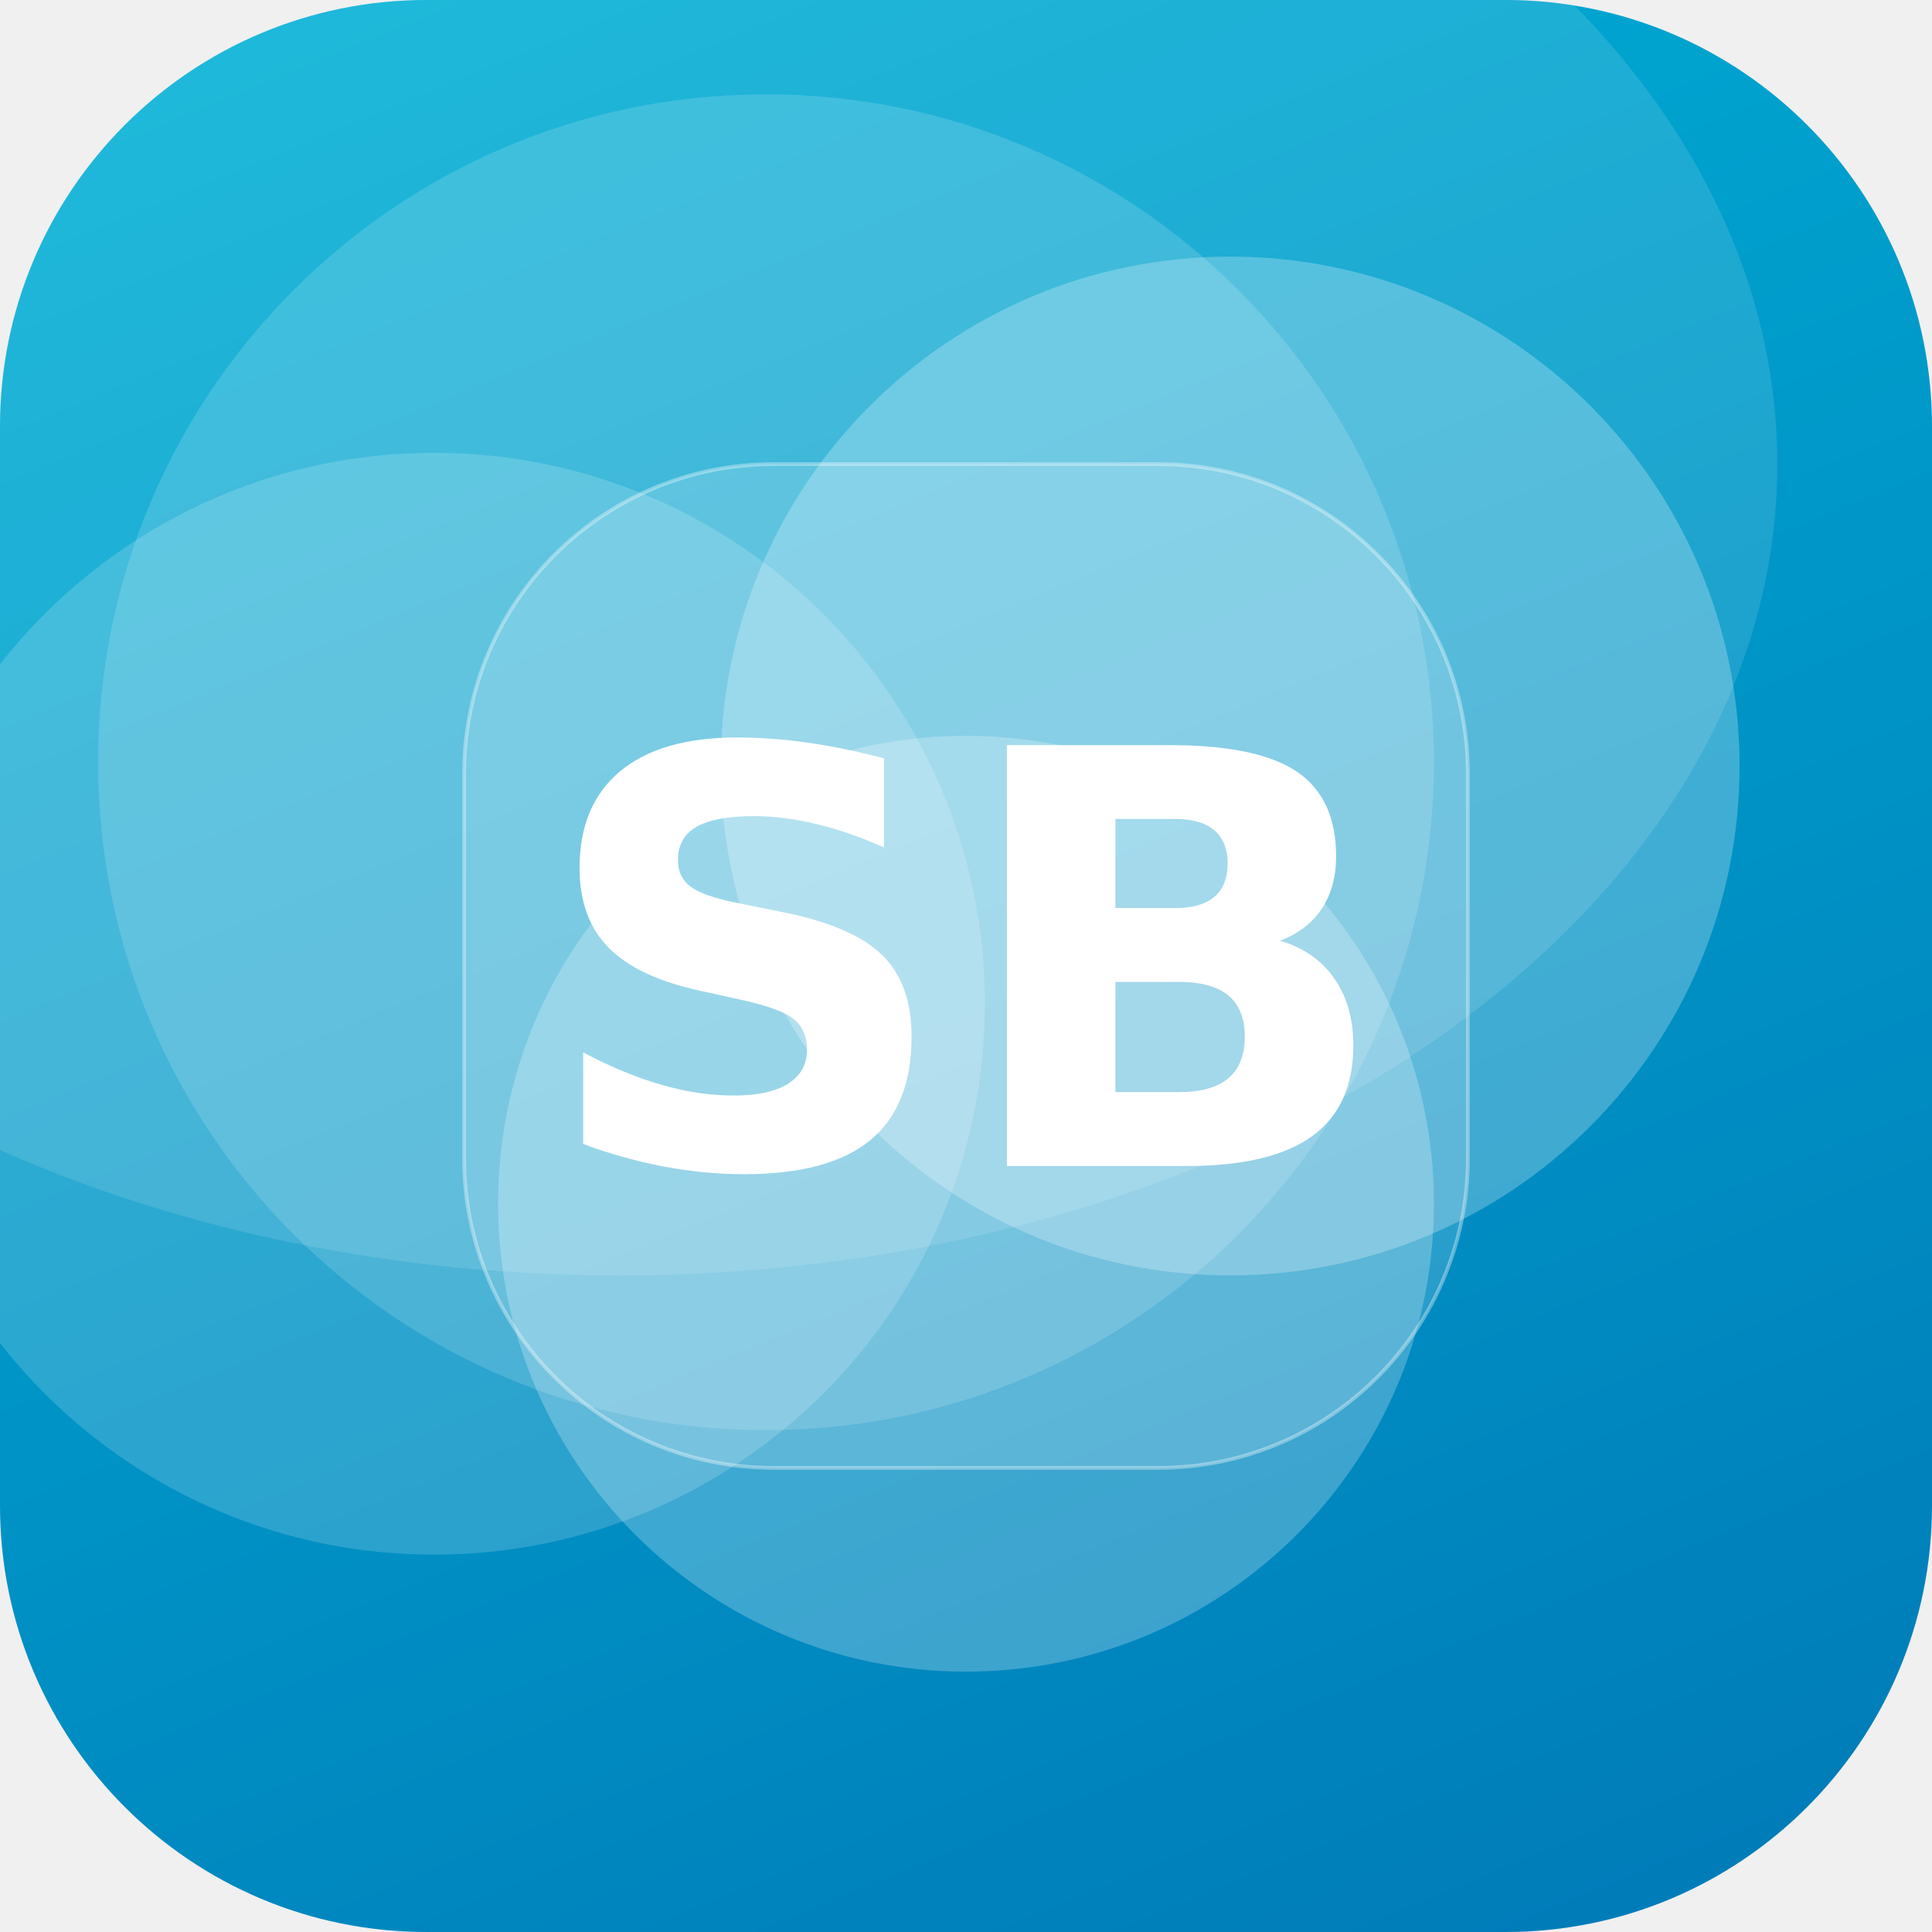
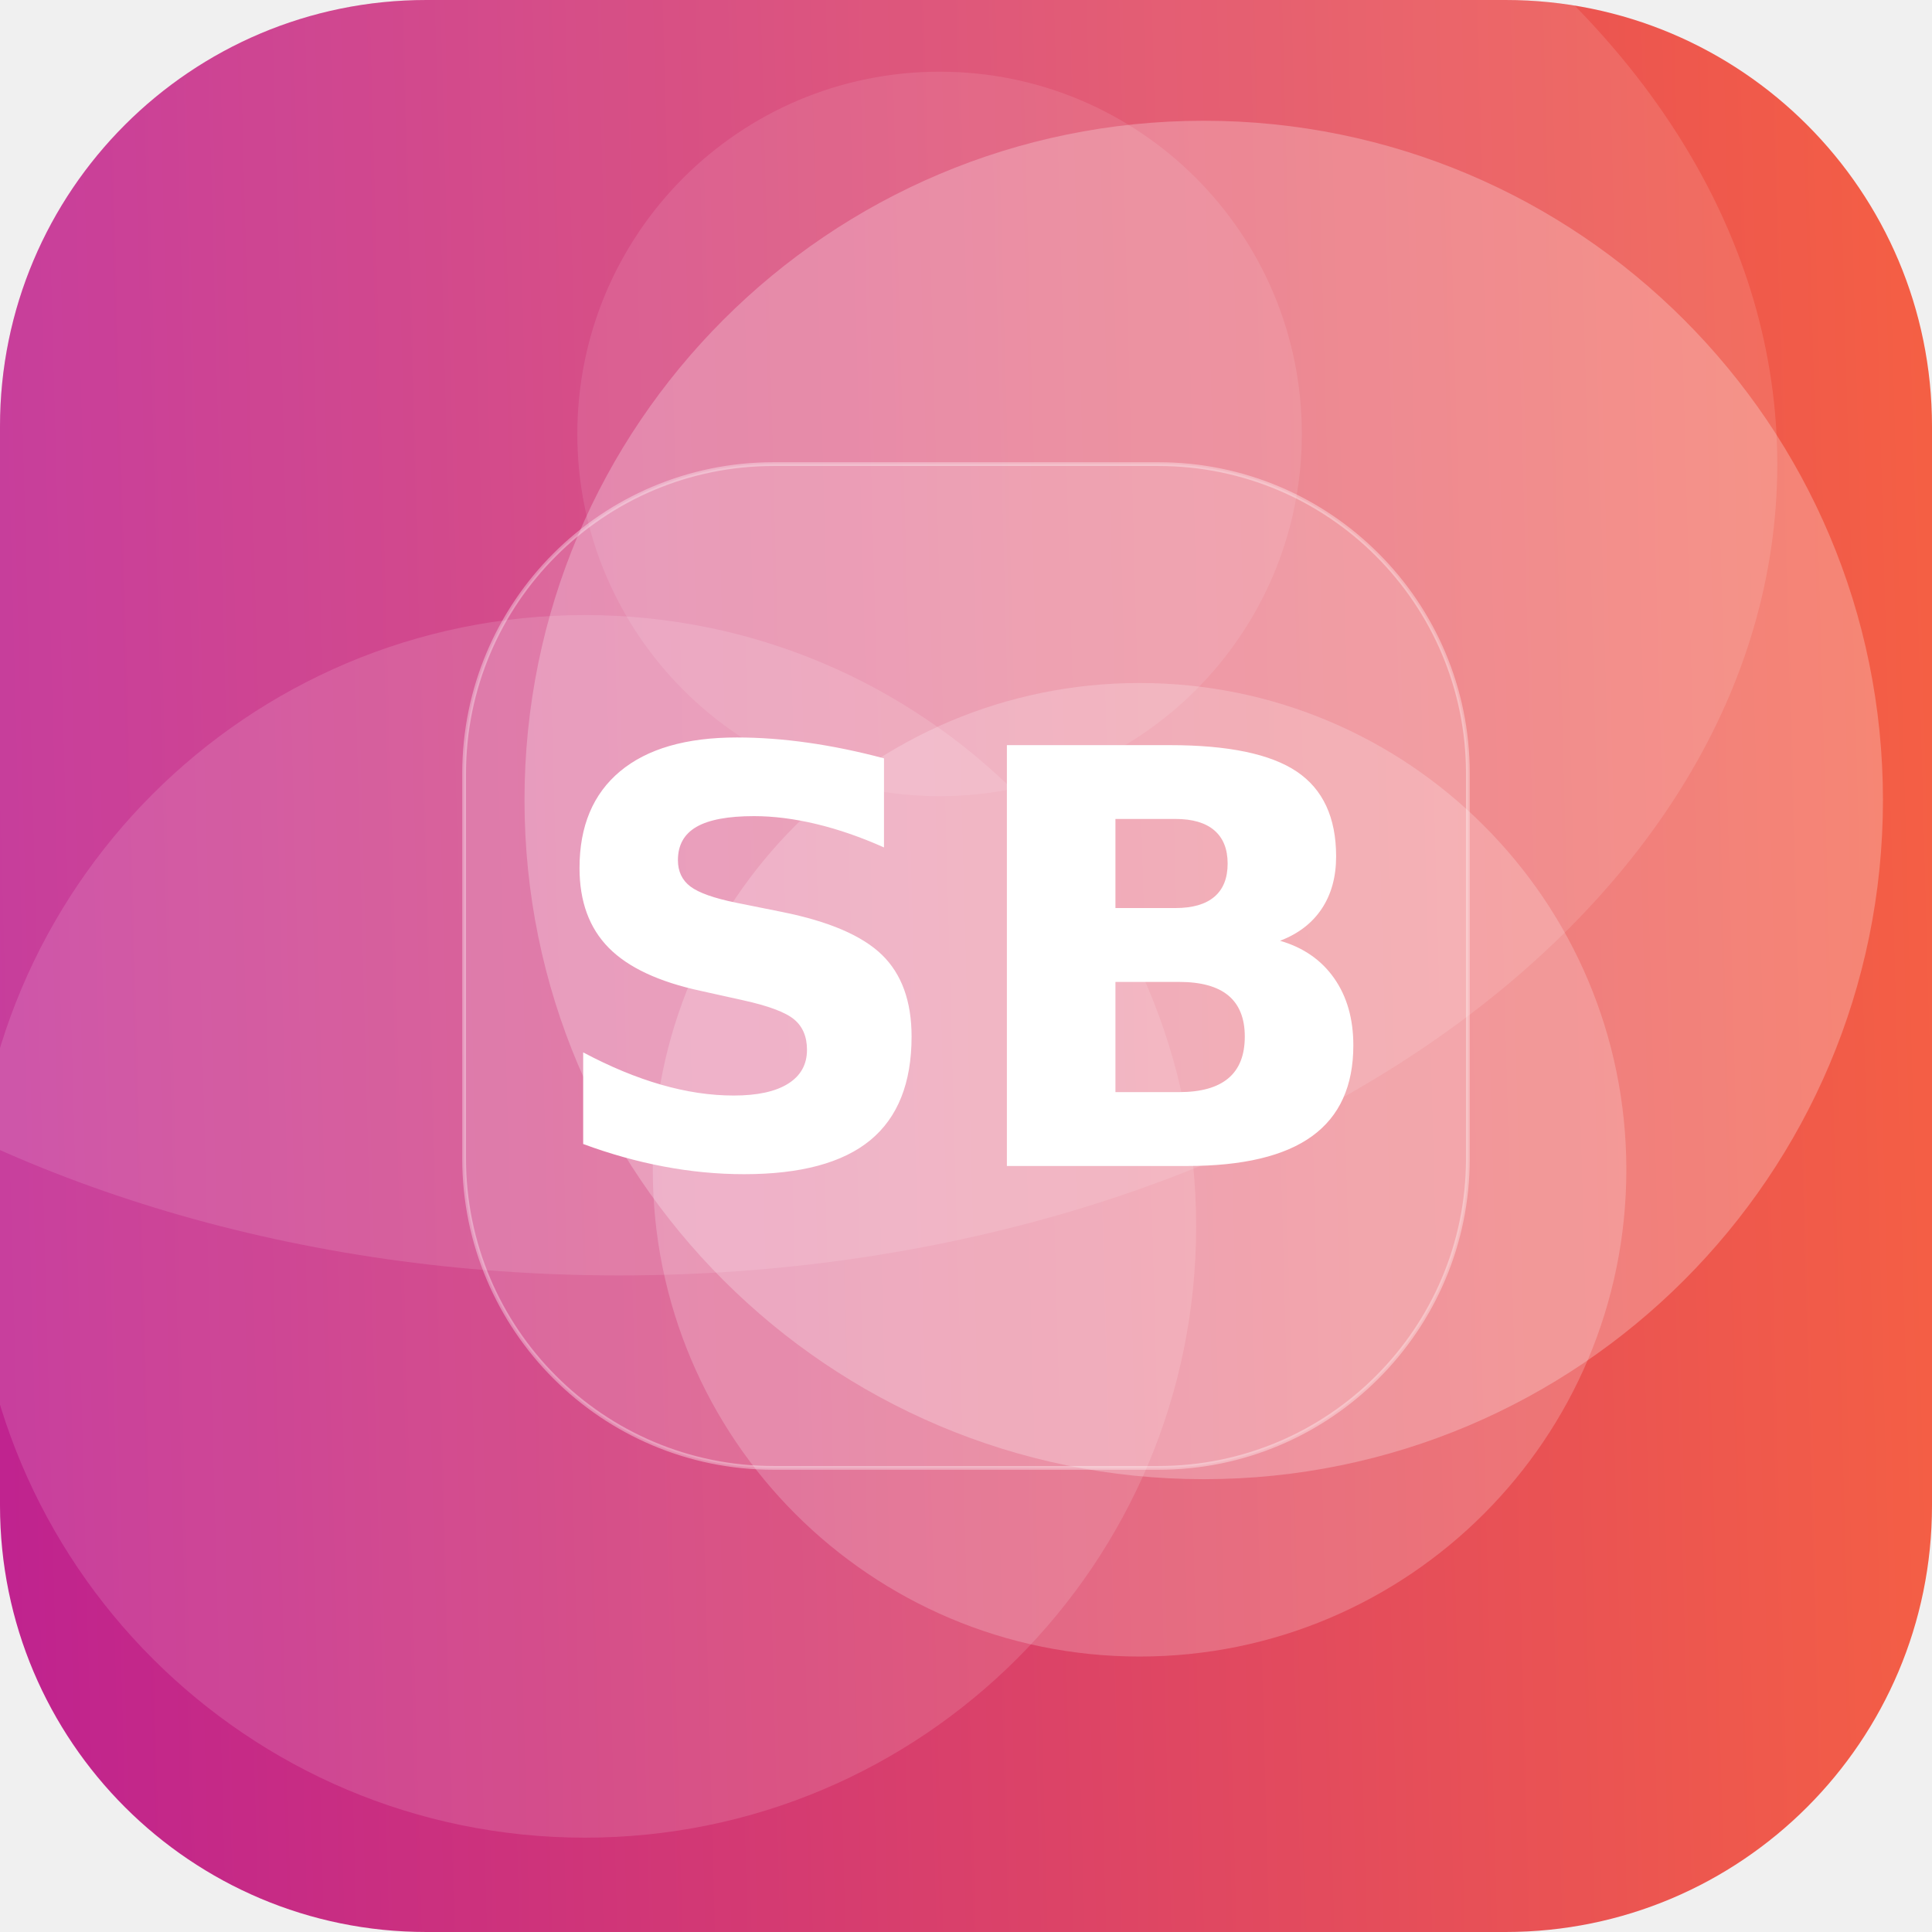
<svg xmlns="http://www.w3.org/2000/svg" width="512" height="512" viewBox="0 0 512 512">
  <defs>
-     <linearGradient id="g" x1="0" y1="0" x2="1" y2="1" gradientTransform="rotate(23 0.5 0.5)">
-       <stop offset="0" stop-color="#00B4D8" />
-       <stop offset="1" stop-color="#0077B6" />
+     <linearGradient id="g" x1="0" y1="0" x2="1" y2="1" gradientTransform="rotate(132 0.5 0.5)">
+       <stop offset="0" stop-color="#FF6B35" />
+       <stop offset="1" stop-color="#B5179E" />
    </linearGradient>
    <clipPath id="c">
      <rect width="512" height="512" rx="113" />
    </clipPath>
  </defs>
  <g clip-path="url(#c)">
    <rect width="512" height="512" fill="url(#g)" />
-     <circle cx="326" cy="203" r="135" fill="#FFFFFF" fill-opacity="0.25" />
-     <circle cx="256" cy="319" r="124" fill="#FFFFFF" fill-opacity="0.24" />
-     <circle cx="203" cy="202" r="177" fill="#FFFFFF" fill-opacity="0.15" />
-     <circle cx="115" cy="266" r="146" fill="#FFFFFF" fill-opacity="0.17" />
+     <circle cx="155" cy="325" r="162" fill="#FFFFFF" fill-opacity="0.13" />
+     <circle cx="302" cy="310" r="129" fill="#FFFFFF" fill-opacity="0.20" />
+     <circle cx="319" cy="212" r="180" fill="#FFFFFF" fill-opacity="0.25" />
+     <circle cx="249" cy="115" r="96" fill="#FFFFFF" fill-opacity="0.10" />
    <ellipse cx="164" cy="123" rx="307" ry="215" fill="#FFFFFF" fill-opacity="0.12" />
    <rect x="123" y="123" width="266" height="266" rx="82" fill="#FFFFFF" fill-opacity="0.16" stroke="#FFFFFF" stroke-opacity="0.35" />
    <text x="50%" y="50%" dy="53" text-anchor="middle" font-family="DejaVu Sans, Helvetica, Arial, sans-serif" font-weight="bold" font-size="153" fill="#FFFFFF">SB</text>
  </g>
</svg>
